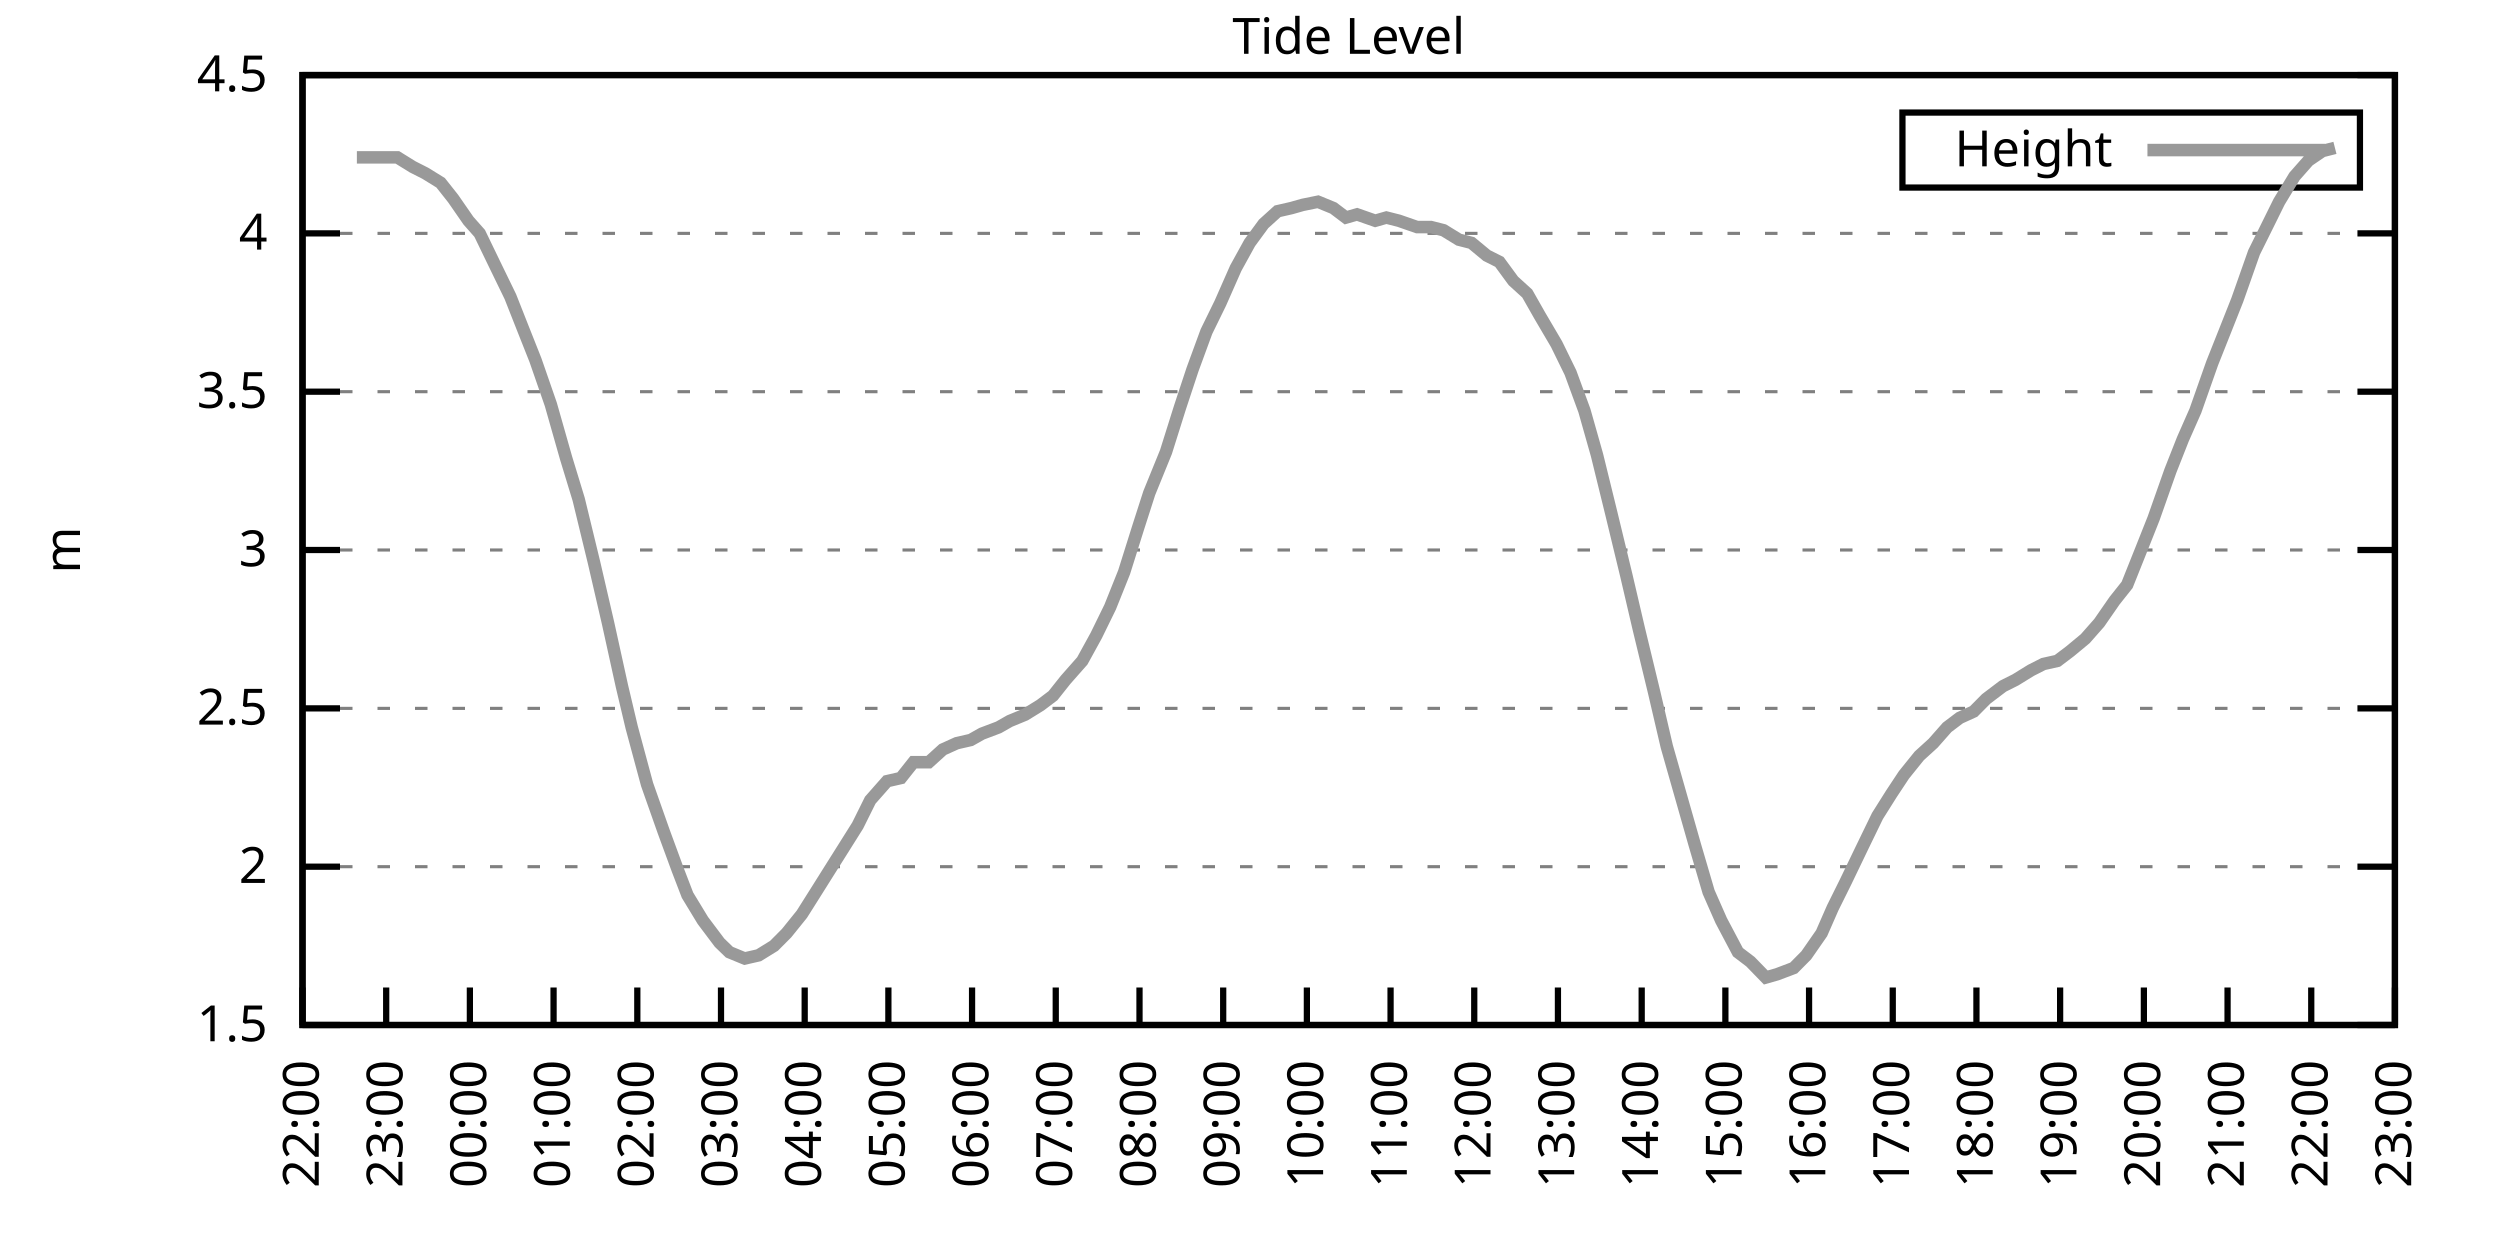
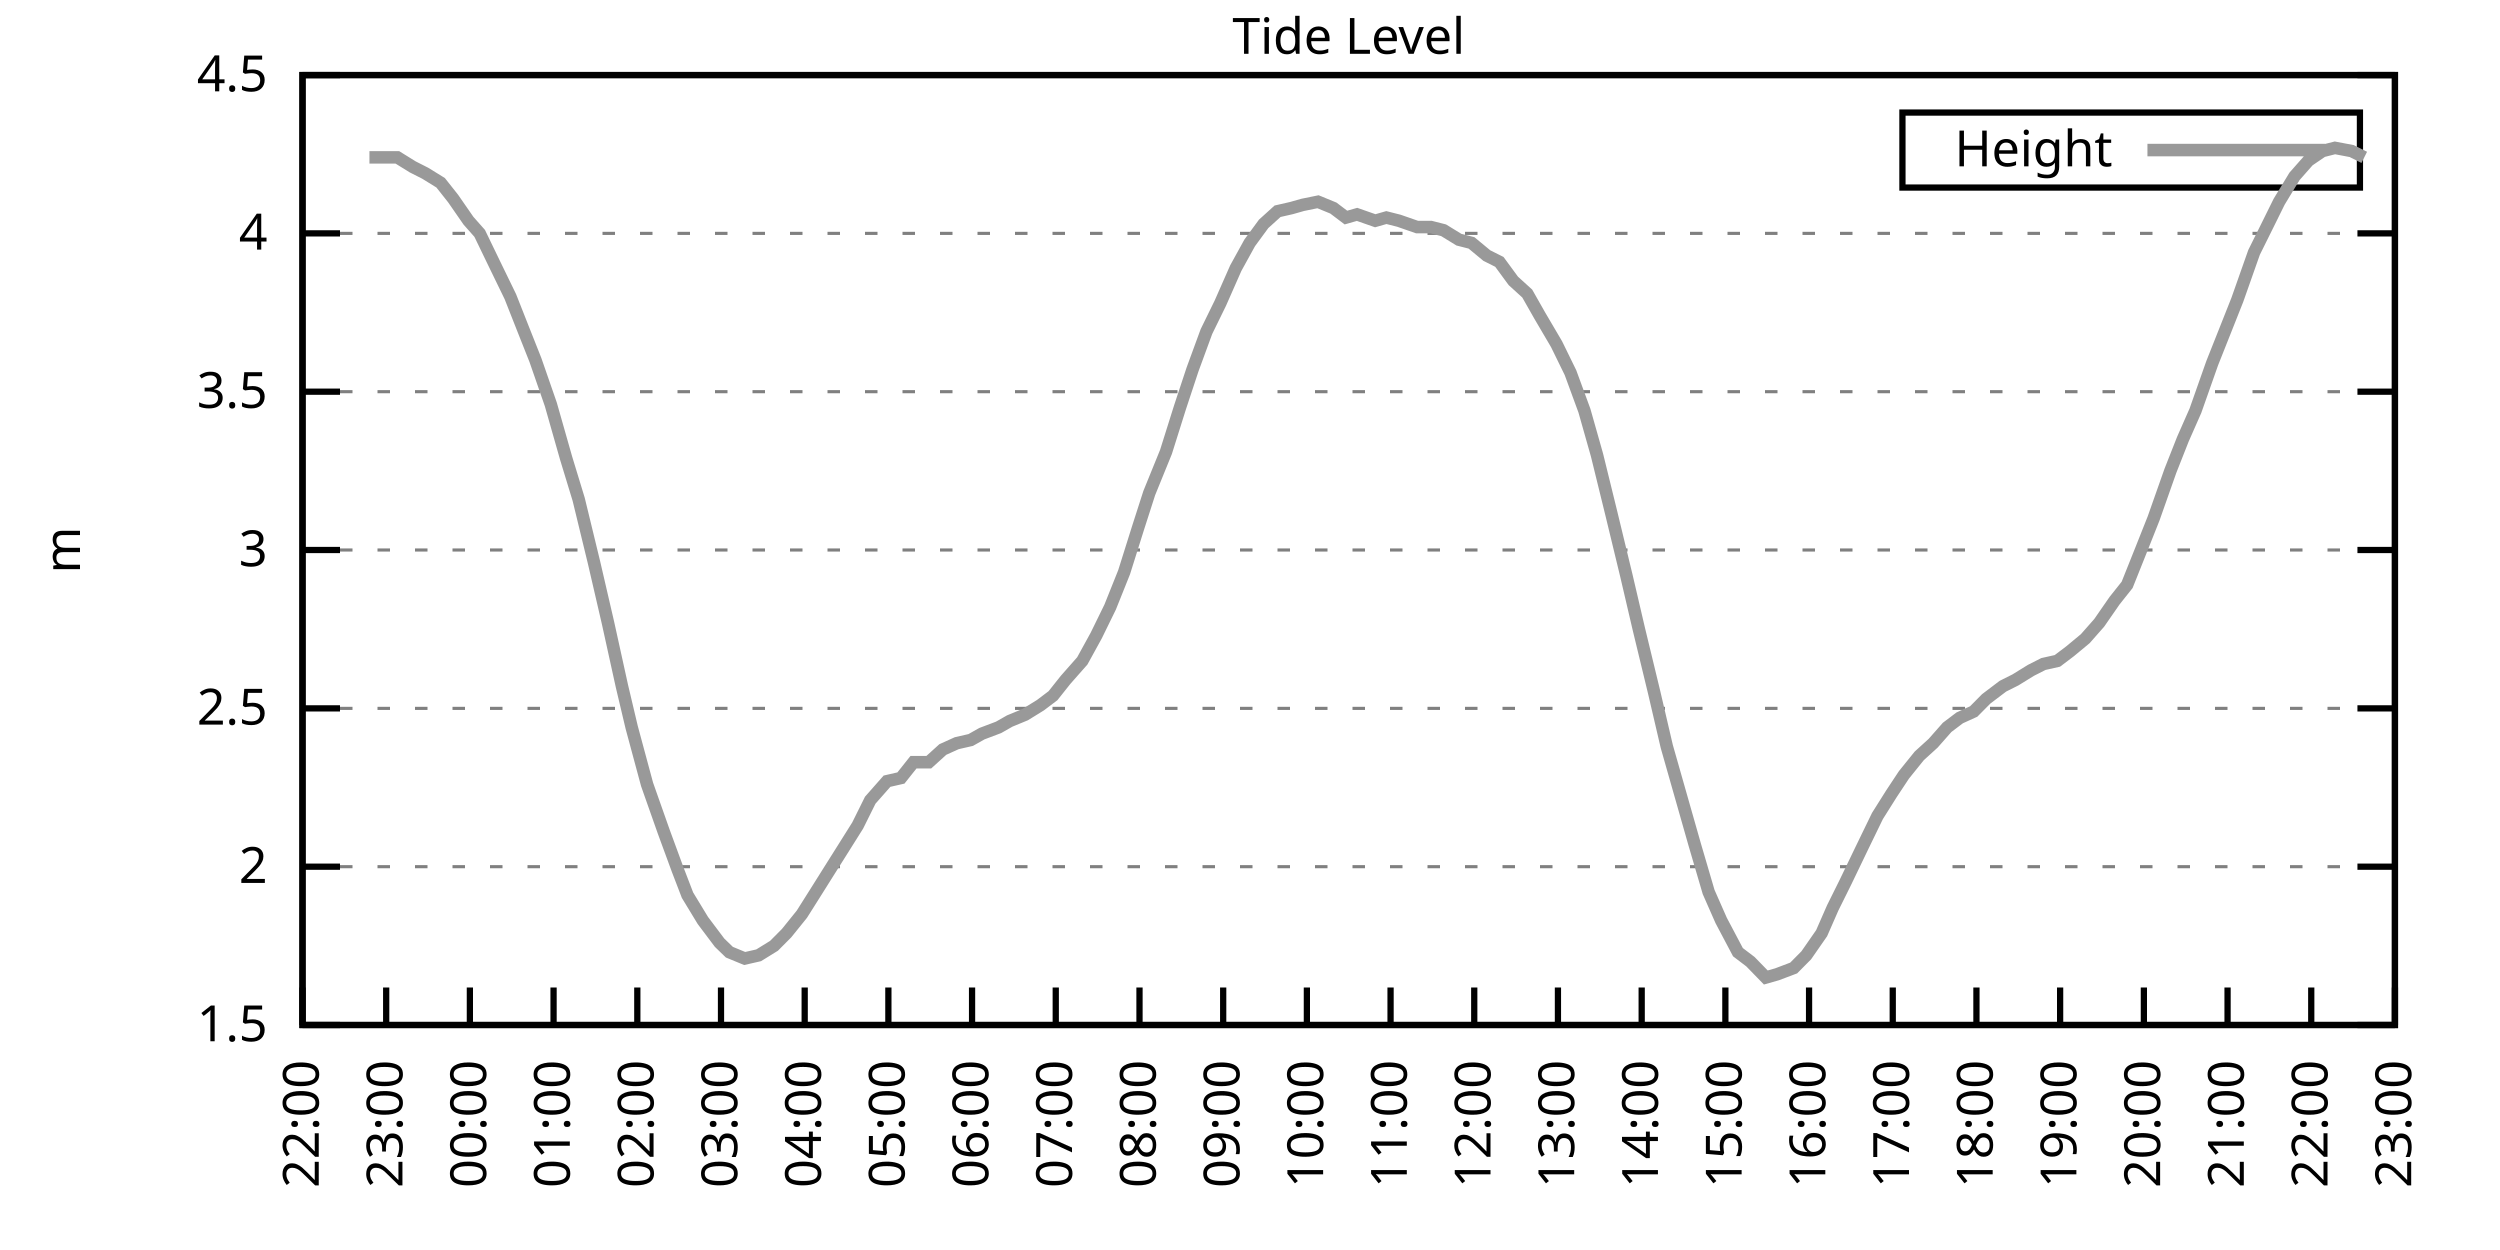
<svg xmlns="http://www.w3.org/2000/svg" xmlns:xlink="http://www.w3.org/1999/xlink" width="400" height="200" viewBox="0 0 400 200">
  <g id="gnuplot_canvas">
    <rect x="0" y="0" width="400" height="200" fill="none" />
    <defs>
      <circle id="gpDot" r="0.5" stroke-width="0.5" stroke="currentColor" />
      <path id="gpPt0" stroke-width="0.333" stroke="currentColor" d="M-1,0 h2 M0,-1 v2" />
      <path id="gpPt1" stroke-width="0.333" stroke="currentColor" d="M-1,-1 L1,1 M1,-1 L-1,1" />
      <path id="gpPt2" stroke-width="0.333" stroke="currentColor" d="M-1,0 L1,0 M0,-1 L0,1 M-1,-1 L1,1 M-1,1 L1,-1" />
      <rect id="gpPt3" stroke-width="0.333" stroke="currentColor" x="-1" y="-1" width="2" height="2" />
      <rect id="gpPt4" stroke-width="0.333" stroke="currentColor" fill="currentColor" x="-1" y="-1" width="2" height="2" />
      <circle id="gpPt5" stroke-width="0.333" stroke="currentColor" cx="0" cy="0" r="1" />
      <use xlink:href="#gpPt5" id="gpPt6" fill="currentColor" stroke="none" />
      <path id="gpPt7" stroke-width="0.333" stroke="currentColor" d="M0,-1.33 L-1.33,0.67 L1.33,0.67 z" />
      <use xlink:href="#gpPt7" id="gpPt8" fill="currentColor" stroke="none" />
      <use xlink:href="#gpPt7" id="gpPt9" stroke="currentColor" transform="rotate(180)" />
      <use xlink:href="#gpPt9" id="gpPt10" fill="currentColor" stroke="none" />
      <use xlink:href="#gpPt3" id="gpPt11" stroke="currentColor" transform="rotate(45)" />
      <use xlink:href="#gpPt11" id="gpPt12" fill="currentColor" stroke="none" />
      <path id="gpPt13" stroke-width="0.333" stroke="currentColor" d="M0,1.330 L1.265,0.411 L0.782,-1.067 L-0.782,-1.076 L-1.265,0.411 z" />
      <use xlink:href="#gpPt13" id="gpPt14" fill="currentColor" stroke="none" />
      <filter id="textbox" filterUnits="objectBoundingBox" x="0" y="0" height="1" width="1">
        <feFlood flood-color="white" flood-opacity="1" result="bgnd" />
        <feComposite in="SourceGraphic" in2="bgnd" operator="atop" />
      </filter>
      <filter id="greybox" filterUnits="objectBoundingBox" x="0" y="0" height="1" width="1">
        <feFlood flood-color="lightgrey" flood-opacity="1" result="grey" />
        <feComposite in="SourceGraphic" in2="grey" operator="atop" />
      </filter>
    </defs>
    <g fill="none" color="white" stroke="currentColor" stroke-width="1.00" stroke-linecap="butt" stroke-linejoin="miter">
</g>
    <g fill="none" color="black" stroke="currentColor" stroke-width="1.00" stroke-linecap="butt" stroke-linejoin="miter">
      <g stroke="none" shape-rendering="crispEdges">
        <polygon fill="rgb(255, 255, 255)" points="48.40,164.00 383.18,164.00 383.18,12.02 48.40,12.02 " />
      </g>
    </g>
    <g fill="none" color="black" stroke="currentColor" stroke-width="1.00" stroke-linecap="butt" stroke-linejoin="miter">
</g>
    <g fill="none" color="black" stroke="black" stroke-width="0.50" stroke-linecap="butt" stroke-linejoin="miter">
</g>
    <g fill="none" color="gray" stroke="currentColor" stroke-width="0.50" stroke-linecap="butt" stroke-linejoin="miter">
      <path stroke="gray" stroke-dasharray="2,4" class="gridline" d="M48.40,164.00 L383.19,164.00  " />
    </g>
    <g fill="none" color="gray" stroke="gray" stroke-width="1.00" stroke-linecap="butt" stroke-linejoin="miter">
</g>
    <g fill="none" color="black" stroke="currentColor" stroke-width="1.00" stroke-linecap="butt" stroke-linejoin="miter">
      <path stroke="black" d="M48.40,164.00 L54.40,164.00 M383.19,164.00 L377.19,164.00  " />
      <g transform="translate(42.80,166.60)" stroke="none" fill="black" font-family="Sans" font-size="8.00" text-anchor="end">
        <text>
          <tspan font-family="Sans"> 1.5</tspan>
        </text>
      </g>
    </g>
    <g fill="none" color="black" stroke="currentColor" stroke-width="1.00" stroke-linecap="butt" stroke-linejoin="miter">
</g>
    <g fill="none" color="black" stroke="black" stroke-width="0.50" stroke-linecap="butt" stroke-linejoin="miter">
</g>
    <g fill="none" color="gray" stroke="currentColor" stroke-width="0.50" stroke-linecap="butt" stroke-linejoin="miter">
      <path stroke="gray" stroke-dasharray="2,4" class="gridline" d="M48.40,138.67 L383.19,138.67  " />
    </g>
    <g fill="none" color="gray" stroke="gray" stroke-width="1.00" stroke-linecap="butt" stroke-linejoin="miter">
</g>
    <g fill="none" color="black" stroke="currentColor" stroke-width="1.00" stroke-linecap="butt" stroke-linejoin="miter">
      <path stroke="black" d="M48.40,138.67 L54.40,138.67 M383.19,138.67 L377.19,138.67  " />
      <g transform="translate(42.80,141.27)" stroke="none" fill="black" font-family="Sans" font-size="8.00" text-anchor="end">
        <text>
          <tspan font-family="Sans"> 2</tspan>
        </text>
      </g>
    </g>
    <g fill="none" color="black" stroke="currentColor" stroke-width="1.00" stroke-linecap="butt" stroke-linejoin="miter">
</g>
    <g fill="none" color="black" stroke="black" stroke-width="0.50" stroke-linecap="butt" stroke-linejoin="miter">
</g>
    <g fill="none" color="gray" stroke="currentColor" stroke-width="0.50" stroke-linecap="butt" stroke-linejoin="miter">
      <path stroke="gray" stroke-dasharray="2,4" class="gridline" d="M48.40,113.34 L383.19,113.34  " />
    </g>
    <g fill="none" color="gray" stroke="gray" stroke-width="1.00" stroke-linecap="butt" stroke-linejoin="miter">
</g>
    <g fill="none" color="black" stroke="currentColor" stroke-width="1.00" stroke-linecap="butt" stroke-linejoin="miter">
      <path stroke="black" d="M48.40,113.34 L54.40,113.34 M383.19,113.34 L377.19,113.34  " />
      <g transform="translate(42.80,115.94)" stroke="none" fill="black" font-family="Sans" font-size="8.00" text-anchor="end">
        <text>
          <tspan font-family="Sans"> 2.5</tspan>
        </text>
      </g>
    </g>
    <g fill="none" color="black" stroke="currentColor" stroke-width="1.00" stroke-linecap="butt" stroke-linejoin="miter">
</g>
    <g fill="none" color="black" stroke="black" stroke-width="0.50" stroke-linecap="butt" stroke-linejoin="miter">
</g>
    <g fill="none" color="gray" stroke="currentColor" stroke-width="0.50" stroke-linecap="butt" stroke-linejoin="miter">
      <path stroke="gray" stroke-dasharray="2,4" class="gridline" d="M48.40,88.00 L383.19,88.00  " />
    </g>
    <g fill="none" color="gray" stroke="gray" stroke-width="1.00" stroke-linecap="butt" stroke-linejoin="miter">
</g>
    <g fill="none" color="black" stroke="currentColor" stroke-width="1.00" stroke-linecap="butt" stroke-linejoin="miter">
      <path stroke="black" d="M48.40,88.00 L54.40,88.00 M383.19,88.00 L377.19,88.00  " />
      <g transform="translate(42.80,90.60)" stroke="none" fill="black" font-family="Sans" font-size="8.00" text-anchor="end">
        <text>
          <tspan font-family="Sans"> 3</tspan>
        </text>
      </g>
    </g>
    <g fill="none" color="black" stroke="currentColor" stroke-width="1.00" stroke-linecap="butt" stroke-linejoin="miter">
</g>
    <g fill="none" color="black" stroke="black" stroke-width="0.50" stroke-linecap="butt" stroke-linejoin="miter">
</g>
    <g fill="none" color="gray" stroke="currentColor" stroke-width="0.50" stroke-linecap="butt" stroke-linejoin="miter">
      <path stroke="gray" stroke-dasharray="2,4" class="gridline" d="M48.40,62.67 L383.19,62.67  " />
    </g>
    <g fill="none" color="gray" stroke="gray" stroke-width="1.00" stroke-linecap="butt" stroke-linejoin="miter">
</g>
    <g fill="none" color="black" stroke="currentColor" stroke-width="1.00" stroke-linecap="butt" stroke-linejoin="miter">
      <path stroke="black" d="M48.40,62.67 L54.40,62.67 M383.19,62.67 L377.19,62.67  " />
      <g transform="translate(42.80,65.27)" stroke="none" fill="black" font-family="Sans" font-size="8.00" text-anchor="end">
        <text>
          <tspan font-family="Sans"> 3.5</tspan>
        </text>
      </g>
    </g>
    <g fill="none" color="black" stroke="currentColor" stroke-width="1.00" stroke-linecap="butt" stroke-linejoin="miter">
</g>
    <g fill="none" color="black" stroke="black" stroke-width="0.50" stroke-linecap="butt" stroke-linejoin="miter">
</g>
    <g fill="none" color="gray" stroke="currentColor" stroke-width="0.50" stroke-linecap="butt" stroke-linejoin="miter">
      <path stroke="gray" stroke-dasharray="2,4" class="gridline" d="M48.40,37.34 L383.19,37.34  " />
    </g>
    <g fill="none" color="gray" stroke="gray" stroke-width="1.00" stroke-linecap="butt" stroke-linejoin="miter">
</g>
    <g fill="none" color="black" stroke="currentColor" stroke-width="1.00" stroke-linecap="butt" stroke-linejoin="miter">
      <path stroke="black" d="M48.40,37.34 L54.40,37.34 M383.19,37.34 L377.19,37.34  " />
      <g transform="translate(42.80,39.94)" stroke="none" fill="black" font-family="Sans" font-size="8.00" text-anchor="end">
        <text>
          <tspan font-family="Sans"> 4</tspan>
        </text>
      </g>
    </g>
    <g fill="none" color="black" stroke="currentColor" stroke-width="1.00" stroke-linecap="butt" stroke-linejoin="miter">
</g>
    <g fill="none" color="black" stroke="black" stroke-width="0.50" stroke-linecap="butt" stroke-linejoin="miter">
</g>
    <g fill="none" color="gray" stroke="currentColor" stroke-width="0.50" stroke-linecap="butt" stroke-linejoin="miter">
      <path stroke="gray" stroke-dasharray="2,4" class="gridline" d="M48.40,12.01 L383.19,12.01  " />
    </g>
    <g fill="none" color="gray" stroke="gray" stroke-width="1.00" stroke-linecap="butt" stroke-linejoin="miter">
</g>
    <g fill="none" color="black" stroke="currentColor" stroke-width="1.00" stroke-linecap="butt" stroke-linejoin="miter">
      <path stroke="black" d="M48.40,12.01 L54.40,12.01 M383.19,12.01 L377.19,12.01  " />
      <g transform="translate(42.80,14.61)" stroke="none" fill="black" font-family="Sans" font-size="8.00" text-anchor="end">
        <text>
          <tspan font-family="Sans"> 4.5</tspan>
        </text>
      </g>
    </g>
    <g fill="none" color="black" stroke="currentColor" stroke-width="1.00" stroke-linecap="butt" stroke-linejoin="miter">
      <path stroke="black" d="M48.40,164.00 L48.40,158.00  " />
      <g transform="translate(51.00,169.60) rotate(270.00)" stroke="none" fill="black" font-family="Sans" font-size="8.00" text-anchor="end">
        <text>
          <tspan font-family="Sans">22:00</tspan>
        </text>
      </g>
    </g>
    <g fill="none" color="black" stroke="currentColor" stroke-width="1.00" stroke-linecap="butt" stroke-linejoin="miter">
      <path stroke="black" d="M61.79,164.00 L61.79,158.00  " />
      <g transform="translate(64.39,169.60) rotate(270.00)" stroke="none" fill="black" font-family="Sans" font-size="8.00" text-anchor="end">
        <text>
          <tspan font-family="Sans">23:00</tspan>
        </text>
      </g>
    </g>
    <g fill="none" color="black" stroke="currentColor" stroke-width="1.00" stroke-linecap="butt" stroke-linejoin="miter">
      <path stroke="black" d="M75.18,164.00 L75.18,158.00  " />
      <g transform="translate(77.78,169.60) rotate(270.00)" stroke="none" fill="black" font-family="Sans" font-size="8.00" text-anchor="end">
        <text>
          <tspan font-family="Sans">00:00</tspan>
        </text>
      </g>
    </g>
    <g fill="none" color="black" stroke="currentColor" stroke-width="1.00" stroke-linecap="butt" stroke-linejoin="miter">
      <path stroke="black" d="M88.57,164.00 L88.57,158.00  " />
      <g transform="translate(91.17,169.60) rotate(270.00)" stroke="none" fill="black" font-family="Sans" font-size="8.00" text-anchor="end">
        <text>
          <tspan font-family="Sans">01:00</tspan>
        </text>
      </g>
    </g>
    <g fill="none" color="black" stroke="currentColor" stroke-width="1.00" stroke-linecap="butt" stroke-linejoin="miter">
      <path stroke="black" d="M101.97,164.00 L101.97,158.00  " />
      <g transform="translate(104.57,169.60) rotate(270.00)" stroke="none" fill="black" font-family="Sans" font-size="8.00" text-anchor="end">
        <text>
          <tspan font-family="Sans">02:00</tspan>
        </text>
      </g>
    </g>
    <g fill="none" color="black" stroke="currentColor" stroke-width="1.00" stroke-linecap="butt" stroke-linejoin="miter">
      <path stroke="black" d="M115.36,164.00 L115.36,158.00  " />
      <g transform="translate(117.96,169.60) rotate(270.00)" stroke="none" fill="black" font-family="Sans" font-size="8.00" text-anchor="end">
        <text>
          <tspan font-family="Sans">03:00</tspan>
        </text>
      </g>
    </g>
    <g fill="none" color="black" stroke="currentColor" stroke-width="1.00" stroke-linecap="butt" stroke-linejoin="miter">
      <path stroke="black" d="M128.75,164.00 L128.75,158.00  " />
      <g transform="translate(131.35,169.60) rotate(270.00)" stroke="none" fill="black" font-family="Sans" font-size="8.00" text-anchor="end">
        <text>
          <tspan font-family="Sans">04:00</tspan>
        </text>
      </g>
    </g>
    <g fill="none" color="black" stroke="currentColor" stroke-width="1.00" stroke-linecap="butt" stroke-linejoin="miter">
      <path stroke="black" d="M142.14,164.00 L142.14,158.00  " />
      <g transform="translate(144.74,169.60) rotate(270.00)" stroke="none" fill="black" font-family="Sans" font-size="8.00" text-anchor="end">
        <text>
          <tspan font-family="Sans">05:00</tspan>
        </text>
      </g>
    </g>
    <g fill="none" color="black" stroke="currentColor" stroke-width="1.00" stroke-linecap="butt" stroke-linejoin="miter">
      <path stroke="black" d="M155.53,164.00 L155.53,158.00  " />
      <g transform="translate(158.13,169.60) rotate(270.00)" stroke="none" fill="black" font-family="Sans" font-size="8.00" text-anchor="end">
        <text>
          <tspan font-family="Sans">06:00</tspan>
        </text>
      </g>
    </g>
    <g fill="none" color="black" stroke="currentColor" stroke-width="1.00" stroke-linecap="butt" stroke-linejoin="miter">
      <path stroke="black" d="M168.92,164.00 L168.92,158.00  " />
      <g transform="translate(171.52,169.60) rotate(270.00)" stroke="none" fill="black" font-family="Sans" font-size="8.00" text-anchor="end">
        <text>
          <tspan font-family="Sans">07:00</tspan>
        </text>
      </g>
    </g>
    <g fill="none" color="black" stroke="currentColor" stroke-width="1.00" stroke-linecap="butt" stroke-linejoin="miter">
      <path stroke="black" d="M182.32,164.00 L182.32,158.00  " />
      <g transform="translate(184.92,169.60) rotate(270.00)" stroke="none" fill="black" font-family="Sans" font-size="8.00" text-anchor="end">
        <text>
          <tspan font-family="Sans">08:00</tspan>
        </text>
      </g>
    </g>
    <g fill="none" color="black" stroke="currentColor" stroke-width="1.00" stroke-linecap="butt" stroke-linejoin="miter">
      <path stroke="black" d="M195.71,164.00 L195.71,158.00  " />
      <g transform="translate(198.31,169.60) rotate(270.00)" stroke="none" fill="black" font-family="Sans" font-size="8.00" text-anchor="end">
        <text>
          <tspan font-family="Sans">09:00</tspan>
        </text>
      </g>
    </g>
    <g fill="none" color="black" stroke="currentColor" stroke-width="1.00" stroke-linecap="butt" stroke-linejoin="miter">
      <path stroke="black" d="M209.10,164.00 L209.10,158.00  " />
      <g transform="translate(211.70,169.60) rotate(270.00)" stroke="none" fill="black" font-family="Sans" font-size="8.00" text-anchor="end">
        <text>
          <tspan font-family="Sans">10:00</tspan>
        </text>
      </g>
    </g>
    <g fill="none" color="black" stroke="currentColor" stroke-width="1.00" stroke-linecap="butt" stroke-linejoin="miter">
      <path stroke="black" d="M222.49,164.00 L222.49,158.00  " />
      <g transform="translate(225.09,169.60) rotate(270.00)" stroke="none" fill="black" font-family="Sans" font-size="8.00" text-anchor="end">
        <text>
          <tspan font-family="Sans">11:00</tspan>
        </text>
      </g>
    </g>
    <g fill="none" color="black" stroke="currentColor" stroke-width="1.00" stroke-linecap="butt" stroke-linejoin="miter">
      <path stroke="black" d="M235.88,164.00 L235.88,158.00  " />
      <g transform="translate(238.48,169.60) rotate(270.00)" stroke="none" fill="black" font-family="Sans" font-size="8.00" text-anchor="end">
        <text>
          <tspan font-family="Sans">12:00</tspan>
        </text>
      </g>
    </g>
    <g fill="none" color="black" stroke="currentColor" stroke-width="1.00" stroke-linecap="butt" stroke-linejoin="miter">
      <path stroke="black" d="M249.27,164.00 L249.27,158.00  " />
      <g transform="translate(251.87,169.60) rotate(270.00)" stroke="none" fill="black" font-family="Sans" font-size="8.00" text-anchor="end">
        <text>
          <tspan font-family="Sans">13:00</tspan>
        </text>
      </g>
    </g>
    <g fill="none" color="black" stroke="currentColor" stroke-width="1.00" stroke-linecap="butt" stroke-linejoin="miter">
      <path stroke="black" d="M262.67,164.00 L262.67,158.00  " />
      <g transform="translate(265.27,169.60) rotate(270.00)" stroke="none" fill="black" font-family="Sans" font-size="8.00" text-anchor="end">
        <text>
          <tspan font-family="Sans">14:00</tspan>
        </text>
      </g>
    </g>
    <g fill="none" color="black" stroke="currentColor" stroke-width="1.00" stroke-linecap="butt" stroke-linejoin="miter">
      <path stroke="black" d="M276.06,164.00 L276.06,158.00  " />
      <g transform="translate(278.66,169.60) rotate(270.00)" stroke="none" fill="black" font-family="Sans" font-size="8.00" text-anchor="end">
        <text>
          <tspan font-family="Sans">15:00</tspan>
        </text>
      </g>
    </g>
    <g fill="none" color="black" stroke="currentColor" stroke-width="1.00" stroke-linecap="butt" stroke-linejoin="miter">
      <path stroke="black" d="M289.45,164.00 L289.45,158.00  " />
      <g transform="translate(292.05,169.60) rotate(270.00)" stroke="none" fill="black" font-family="Sans" font-size="8.00" text-anchor="end">
        <text>
          <tspan font-family="Sans">16:00</tspan>
        </text>
      </g>
    </g>
    <g fill="none" color="black" stroke="currentColor" stroke-width="1.00" stroke-linecap="butt" stroke-linejoin="miter">
      <path stroke="black" d="M302.84,164.00 L302.84,158.00  " />
      <g transform="translate(305.44,169.60) rotate(270.00)" stroke="none" fill="black" font-family="Sans" font-size="8.00" text-anchor="end">
        <text>
          <tspan font-family="Sans">17:00</tspan>
        </text>
      </g>
    </g>
    <g fill="none" color="black" stroke="currentColor" stroke-width="1.00" stroke-linecap="butt" stroke-linejoin="miter">
      <path stroke="black" d="M316.23,164.00 L316.23,158.00  " />
      <g transform="translate(318.83,169.60) rotate(270.00)" stroke="none" fill="black" font-family="Sans" font-size="8.00" text-anchor="end">
        <text>
          <tspan font-family="Sans">18:00</tspan>
        </text>
      </g>
    </g>
    <g fill="none" color="black" stroke="currentColor" stroke-width="1.00" stroke-linecap="butt" stroke-linejoin="miter">
      <path stroke="black" d="M329.62,164.00 L329.62,158.00  " />
      <g transform="translate(332.22,169.60) rotate(270.00)" stroke="none" fill="black" font-family="Sans" font-size="8.00" text-anchor="end">
        <text>
          <tspan font-family="Sans">19:00</tspan>
        </text>
      </g>
    </g>
    <g fill="none" color="black" stroke="currentColor" stroke-width="1.00" stroke-linecap="butt" stroke-linejoin="miter">
      <path stroke="black" d="M343.02,164.00 L343.02,158.00  " />
      <g transform="translate(345.62,169.60) rotate(270.00)" stroke="none" fill="black" font-family="Sans" font-size="8.00" text-anchor="end">
        <text>
          <tspan font-family="Sans">20:00</tspan>
        </text>
      </g>
    </g>
    <g fill="none" color="black" stroke="currentColor" stroke-width="1.00" stroke-linecap="butt" stroke-linejoin="miter">
      <path stroke="black" d="M356.41,164.00 L356.41,158.00  " />
      <g transform="translate(359.01,169.60) rotate(270.00)" stroke="none" fill="black" font-family="Sans" font-size="8.00" text-anchor="end">
        <text>
          <tspan font-family="Sans">21:00</tspan>
        </text>
      </g>
    </g>
    <g fill="none" color="black" stroke="currentColor" stroke-width="1.00" stroke-linecap="butt" stroke-linejoin="miter">
      <path stroke="black" d="M369.80,164.00 L369.80,158.00  " />
      <g transform="translate(372.40,169.60) rotate(270.00)" stroke="none" fill="black" font-family="Sans" font-size="8.00" text-anchor="end">
        <text>
          <tspan font-family="Sans">22:00</tspan>
        </text>
      </g>
    </g>
    <g fill="none" color="black" stroke="currentColor" stroke-width="1.00" stroke-linecap="butt" stroke-linejoin="miter">
      <path stroke="black" d="M383.19,164.00 L383.19,158.00  " />
      <g transform="translate(385.79,169.60) rotate(270.00)" stroke="none" fill="black" font-family="Sans" font-size="8.00" text-anchor="end">
        <text>
          <tspan font-family="Sans">23:00</tspan>
        </text>
      </g>
    </g>
    <g fill="none" color="black" stroke="currentColor" stroke-width="1.00" stroke-linecap="butt" stroke-linejoin="miter">
</g>
    <g fill="none" color="black" stroke="currentColor" stroke-width="1.00" stroke-linecap="butt" stroke-linejoin="miter">
      <path stroke="black" d="M48.40,12.01 L48.40,164.00 L383.19,164.00 L383.19,12.01 L48.40,12.01 Z  " />
    </g>
    <g fill="none" color="black" stroke="currentColor" stroke-width="1.00" stroke-linecap="butt" stroke-linejoin="miter">
</g>
    <g fill="none" color="black" stroke="currentColor" stroke-width="1.00" stroke-linecap="butt" stroke-linejoin="miter">
      <path stroke="black" d="M304.39,30.01 L304.39,18.01 L377.59,18.01 L377.59,30.01 L304.39,30.01 Z  " />
    </g>
    <g id="Tide_level_plot_1">
      <g fill="none" color="white" stroke="black" stroke-width="2.00" stroke-linecap="butt" stroke-linejoin="miter">
</g>
      <g fill="none" color="black" stroke="currentColor" stroke-width="2.00" stroke-linecap="butt" stroke-linejoin="miter">
        <g transform="translate(337.99,26.61)" stroke="none" fill="black" font-family="Sans" font-size="8.00" text-anchor="end">
          <text>
            <tspan font-family="Sans">Height</tspan>
          </text>
        </g>
      </g>
      <g fill="none" color="black" stroke="currentColor" stroke-width="2.00" stroke-linecap="butt" stroke-linejoin="miter">
-         <path stroke="rgb(153, 153, 153)" d="M343.59,24.01 L371.99,24.01 M57.10,25.18 L59.11,25.18 L61.57,25.18 L63.58,25.18 L66.03,26.70 L68.04,27.72   L70.50,29.24 L72.50,31.77 L74.96,35.32 L76.75,37.34 L79.20,42.41 L81.66,47.47 L83.66,52.54 L85.67,57.61   L88.13,64.70 L90.58,73.31 L92.59,79.90 L95.05,90.03 L97.28,99.66 L99.51,109.79 L101.07,116.38 L103.53,125.50   L106.21,133.10 L108.44,139.17 L110.00,143.23 L112.46,147.28 L115.13,150.83 L116.70,152.35 L119.15,153.36 L121.38,152.85   L123.84,151.33 L125.85,149.31 L128.30,146.27 L130.54,142.72 L132.77,139.17 L135.00,135.63 L137.23,132.08 L139.24,128.03   L141.92,124.99 L144.15,124.48 L146.16,121.95 L148.61,121.95 L150.85,119.92 L153.08,118.91 L155.31,118.40 L157.10,117.39   L159.77,116.38 L161.56,115.36 L164.01,114.35 L166.47,112.83 L168.48,111.31 L170.49,108.78 L173.17,105.74 L175.40,101.68   L177.63,97.12 L179.86,91.55 L182.09,84.46 L183.88,78.89 L186.56,72.30 L188.79,65.21 L190.80,59.13 L193.03,53.05   L195.26,48.49 L197.72,42.91 L199.95,38.86 L202.18,35.82 L204.41,33.80 L206.64,33.29 L208.43,32.78 L210.88,32.28   L213.34,33.29 L215.35,34.81 L217.13,34.30 L220.04,35.32 L221.82,34.81 L223.83,35.32 L226.73,36.33 L228.96,36.33   L230.97,36.84 L233.43,38.35 L235.44,38.86 L237.89,40.89 L239.90,41.90 L242.13,44.94 L244.36,46.97 L246.37,50.51   L249.05,55.07 L251.28,59.63 L253.51,65.71 L255.52,72.81 L257.76,81.93 L260.21,92.06 L262.22,100.67 L264.67,110.80   L266.68,119.42 L271.15,135.12 L273.38,142.72 L275.39,147.28 L278.07,152.35 L280.07,153.87 L282.53,156.40 L284.32,155.89   L286.99,154.88 L289.00,152.85 L291.46,149.31 L293.24,145.25 L295.25,141.20 L297.93,135.63 L300.39,130.56 L302.62,127.02   L304.63,123.98 L307.08,120.94 L309.31,118.91 L311.54,116.38 L313.55,114.86 L315.79,113.84 L317.79,111.82 L320.47,109.79   L322.48,108.78 L324.94,107.26 L326.95,106.24 L329.18,105.74 L331.19,104.22 L333.64,102.19 L335.87,99.66 L338.33,96.11   L340.34,93.58 L342.57,88.00 L344.58,82.94 L347.26,75.34 L349.26,70.27 L351.27,65.71 L353.95,58.11 L355.96,53.05   L357.97,47.98 L360.65,40.38 L362.66,36.33 L364.66,32.28 L367.12,28.22 L369.35,25.69 L371.58,24.17 L373.59,23.66    " />
+         <path stroke="rgb(153, 153, 153)" d="M343.59,24.01 L371.99,24.01 M59.11,25.18 L61.57,25.18 L63.58,25.18 L66.03,26.70 L68.04,27.72 L70.50,29.24   L72.50,31.77 L74.96,35.32 L76.75,37.34 L79.20,42.41 L81.66,47.47 L83.66,52.54 L85.67,57.61 L88.13,64.70   L90.58,73.31 L92.59,79.90 L95.05,90.03 L97.28,99.66 L99.51,109.79 L101.07,116.38 L103.53,125.50 L106.21,133.10   L108.44,139.17 L110.00,143.23 L112.46,147.28 L115.13,150.83 L116.70,152.35 L119.15,153.36 L121.38,152.85 L123.84,151.33   L125.85,149.31 L128.30,146.27 L130.54,142.72 L132.77,139.17 L135.00,135.63 L137.23,132.08 L139.24,128.03 L141.92,124.99   L144.15,124.48 L146.16,121.95 L148.61,121.95 L150.85,119.92 L153.08,118.91 L155.31,118.40 L157.10,117.39 L159.77,116.38   L161.56,115.36 L164.01,114.35 L166.47,112.83 L168.48,111.31 L170.49,108.78 L173.17,105.74 L175.40,101.68 L177.63,97.12   L179.86,91.55 L182.09,84.46 L183.88,78.89 L186.56,72.30 L188.79,65.21 L190.80,59.13 L193.03,53.05 L195.26,48.49   L197.72,42.91 L199.95,38.86 L202.18,35.82 L204.41,33.80 L206.64,33.29 L208.43,32.78 L210.88,32.28 L213.34,33.29   L215.35,34.81 L217.13,34.30 L220.04,35.32 L221.82,34.81 L223.83,35.32 L226.73,36.33 L228.96,36.33 L230.97,36.84   L233.43,38.35 L235.44,38.86 L237.89,40.89 L239.90,41.90 L242.13,44.94 L244.36,46.97 L246.37,50.51 L249.05,55.07   L251.28,59.63 L253.51,65.71 L255.52,72.81 L257.76,81.93 L260.21,92.06 L262.22,100.67 L264.67,110.80 L266.68,119.42   L271.15,135.12 L273.38,142.72 L275.39,147.28 L278.07,152.35 L280.07,153.87 L282.53,156.40 L284.32,155.89 L286.99,154.88   L289.00,152.85 L291.46,149.31 L293.24,145.25 L295.25,141.20 L297.93,135.63 L300.39,130.56 L302.62,127.02 L304.63,123.98   L307.08,120.94 L309.31,118.91 L311.54,116.38 L313.55,114.86 L315.79,113.84 L317.79,111.82 L320.47,109.79 L322.48,108.78   L324.94,107.26 L326.95,106.24 L329.18,105.74 L331.19,104.22 L333.64,102.19 L335.87,99.66 L338.33,96.11 L340.34,93.58   L342.57,88.00 L344.58,82.94 L347.26,75.34 L349.26,70.27 L351.27,65.71 L353.95,58.11 L355.96,53.05 L357.97,47.98   L360.65,40.38 L362.66,36.33 L364.66,32.28 L367.12,28.22 L369.35,25.69 L371.58,24.17 L373.59,23.66 L376.27,24.17   L378.28,25.18  " />
      </g>
    </g>
    <g fill="none" color="black" stroke="currentColor" stroke-width="2.00" stroke-linecap="butt" stroke-linejoin="miter">
</g>
    <g fill="none" color="black" stroke="black" stroke-width="1.00" stroke-linecap="butt" stroke-linejoin="miter">
</g>
    <g fill="none" color="black" stroke="currentColor" stroke-width="1.00" stroke-linecap="butt" stroke-linejoin="miter">
      <path stroke="black" d="M48.40,12.01 L48.40,164.00 L383.19,164.00 L383.19,12.01 L48.40,12.01 Z  " />
      <g transform="translate(12.80,88.01) rotate(270.00)" stroke="none" fill="black" font-family="Sans" font-size="8.00" text-anchor="middle">
        <text>
          <tspan font-family="Sans">m</tspan>
        </text>
      </g>
    </g>
    <g fill="none" color="black" stroke="currentColor" stroke-width="1.00" stroke-linecap="butt" stroke-linejoin="miter">
</g>
    <g fill="none" color="black" stroke="currentColor" stroke-width="1.00" stroke-linecap="butt" stroke-linejoin="miter">
      <g transform="translate(215.79,8.61)" stroke="none" fill="black" font-family="Sans" font-size="8.00" text-anchor="middle">
        <text>
          <tspan font-family="Sans">Tide Level</tspan>
        </text>
      </g>
    </g>
    <g fill="none" color="black" stroke="currentColor" stroke-width="1.00" stroke-linecap="butt" stroke-linejoin="miter">
</g>
  </g>
</svg>
